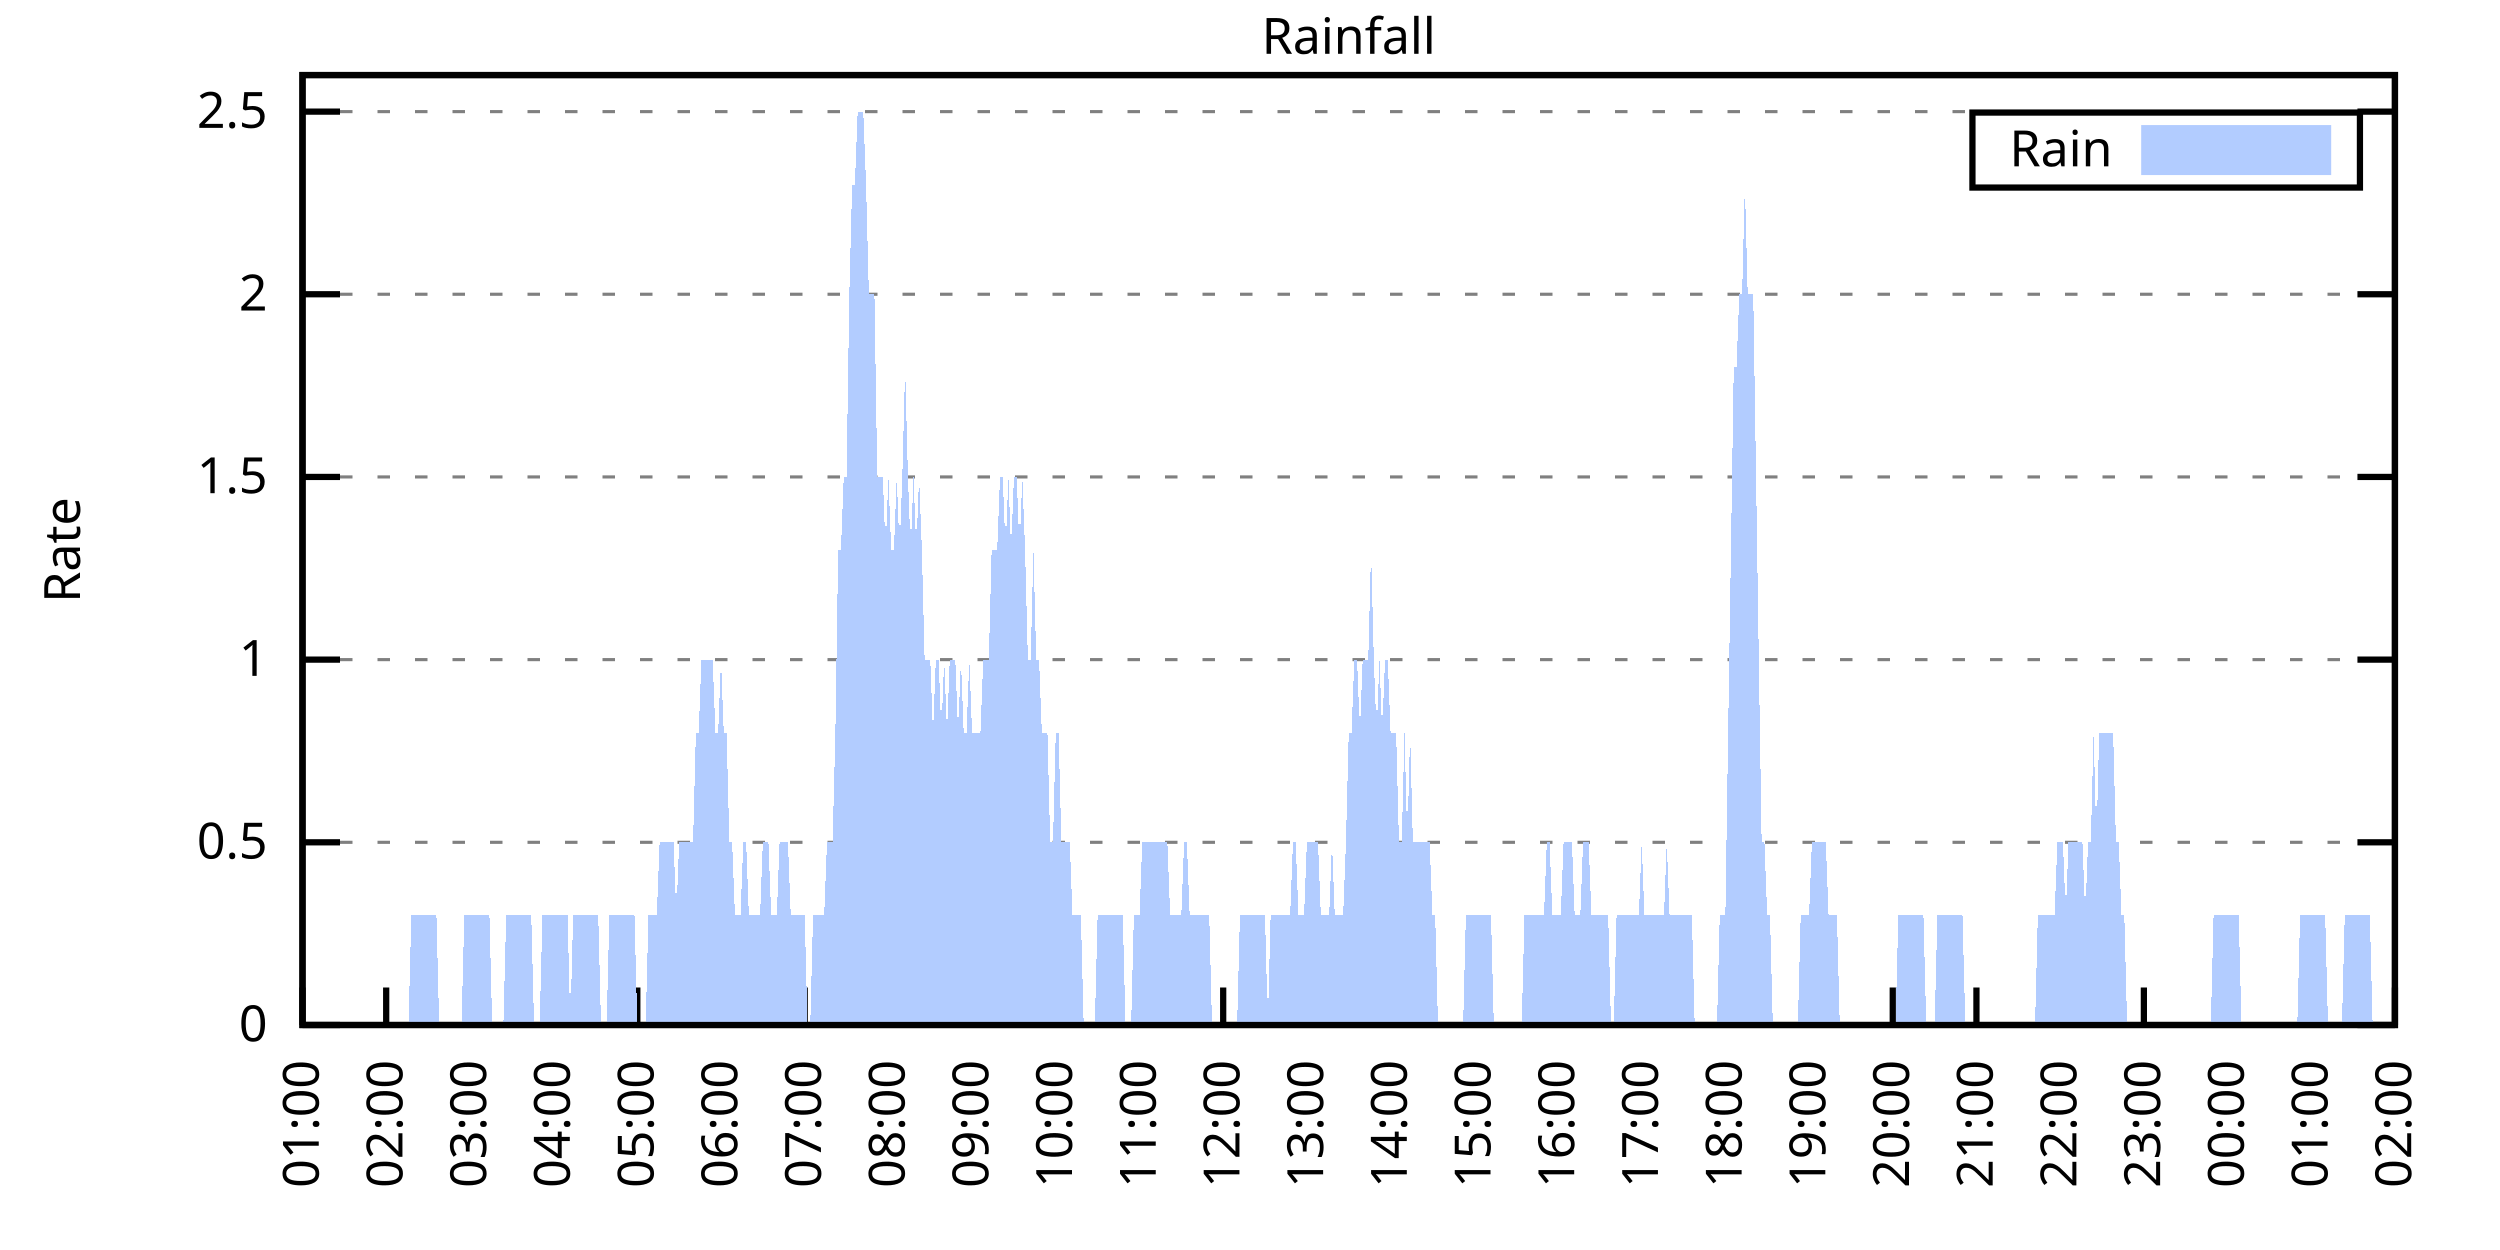
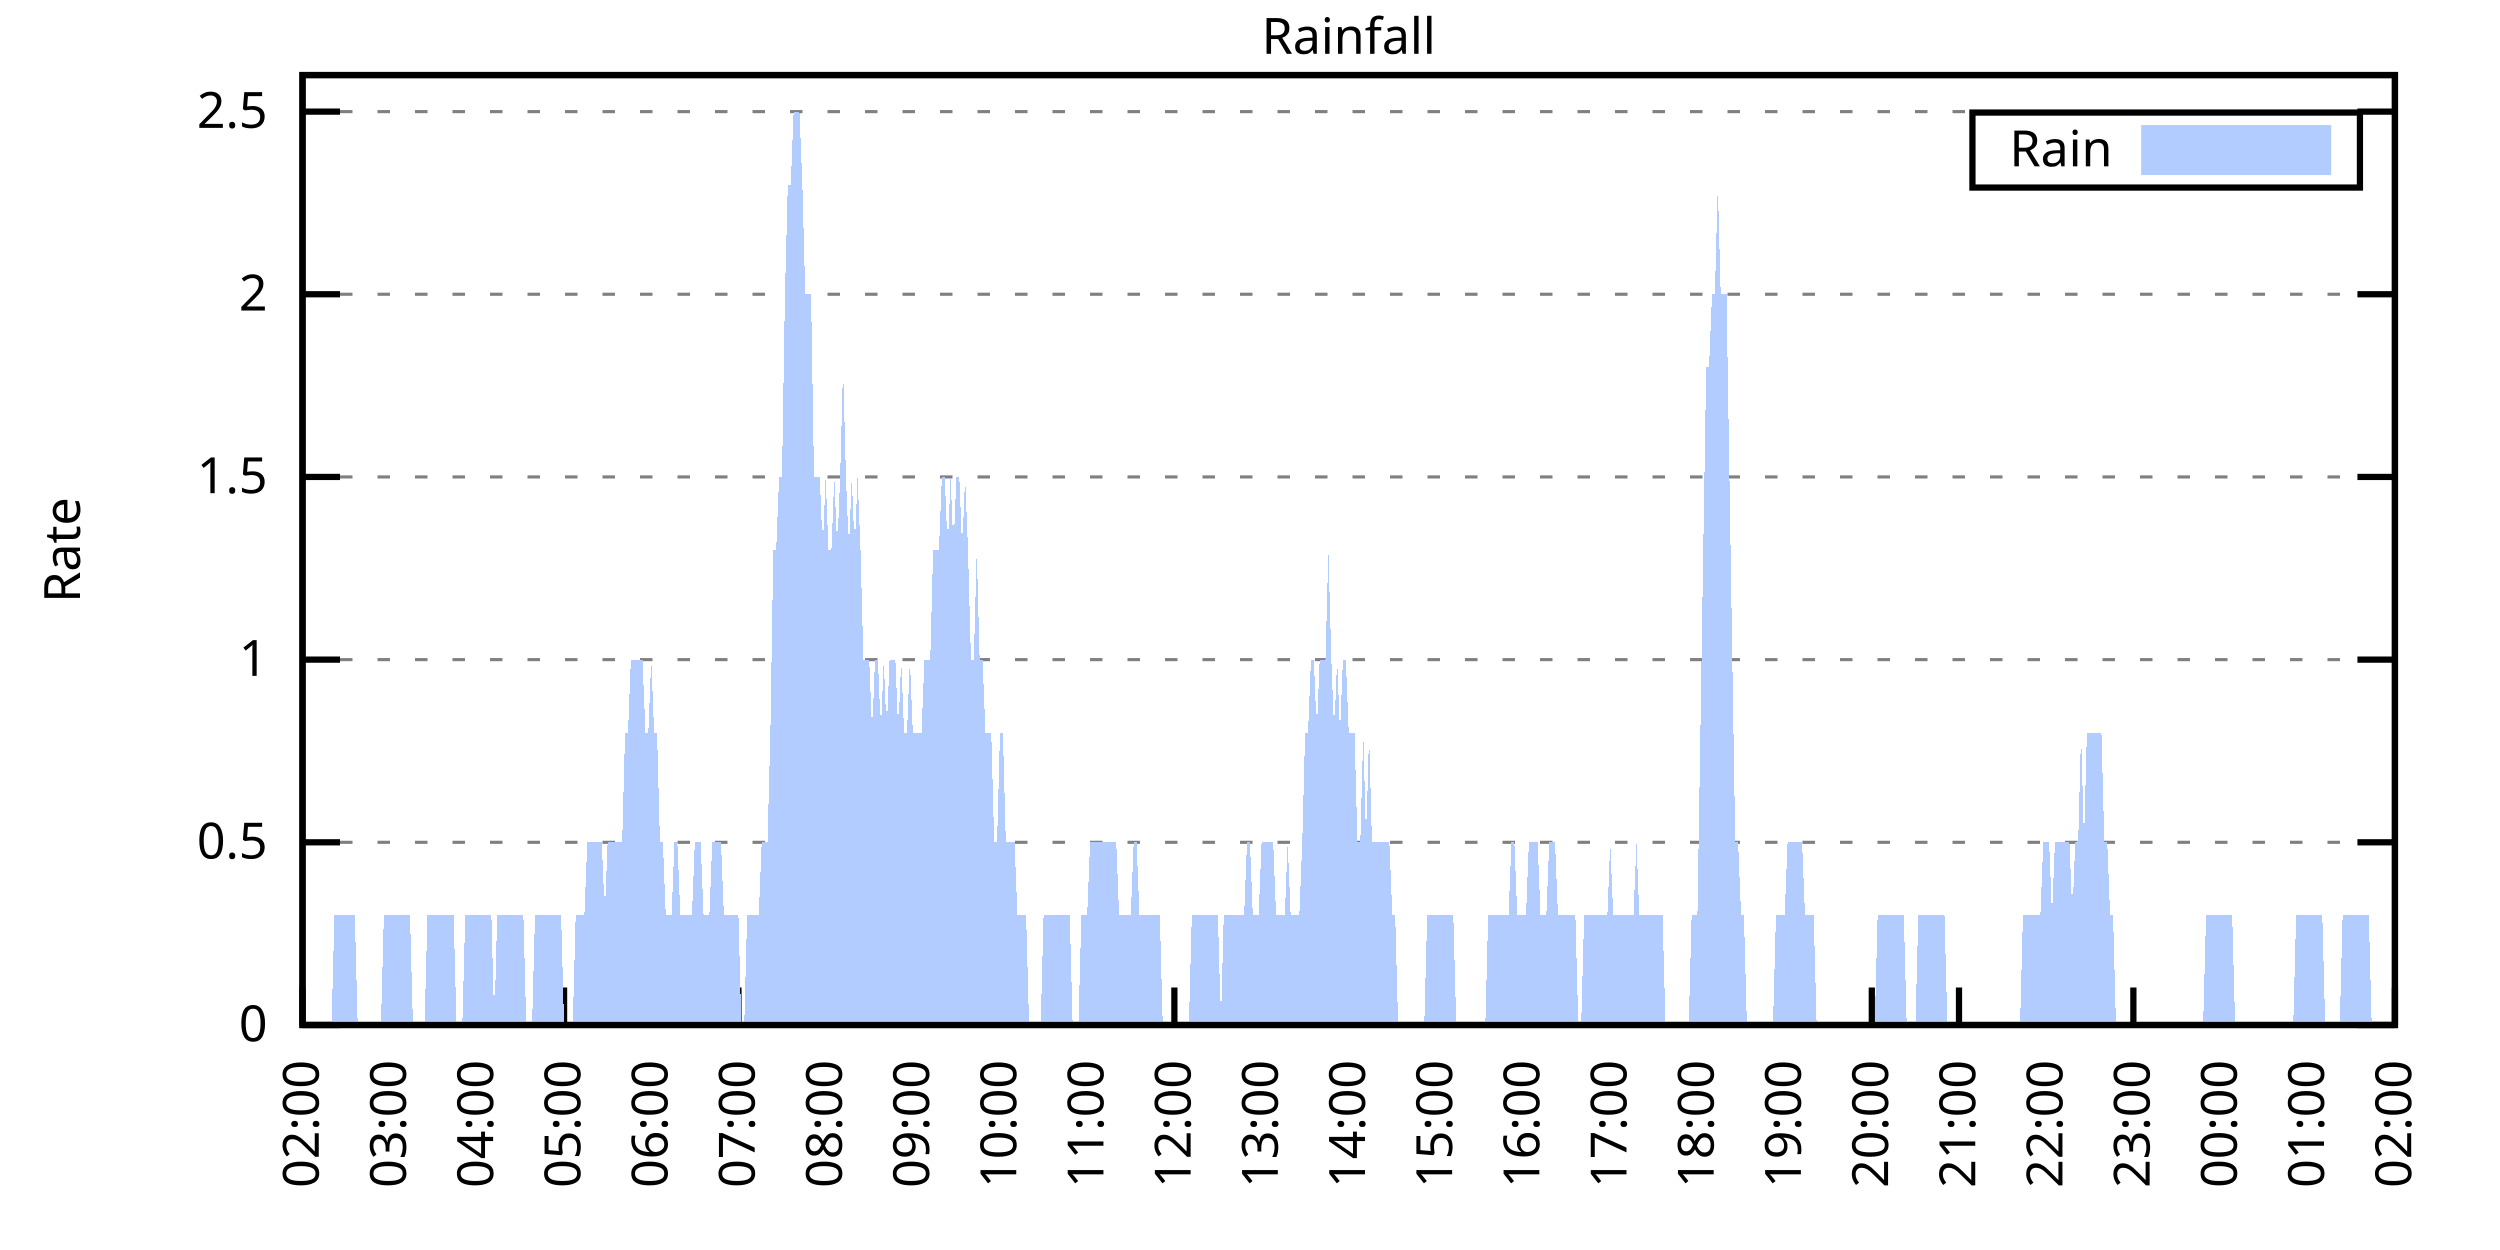
<svg xmlns="http://www.w3.org/2000/svg" xmlns:xlink="http://www.w3.org/1999/xlink" width="400" height="200" viewBox="0 0 400 200">
  <g id="gnuplot_canvas">
    <rect x="0" y="0" width="400" height="200" fill="none" />
    <defs>
      <circle id="gpDot" r="0.5" stroke-width="0.5" stroke="currentColor" />
      <path id="gpPt0" stroke-width="0.333" stroke="currentColor" d="M-1,0 h2 M0,-1 v2" />
      <path id="gpPt1" stroke-width="0.333" stroke="currentColor" d="M-1,-1 L1,1 M1,-1 L-1,1" />
      <path id="gpPt2" stroke-width="0.333" stroke="currentColor" d="M-1,0 L1,0 M0,-1 L0,1 M-1,-1 L1,1 M-1,1 L1,-1" />
      <rect id="gpPt3" stroke-width="0.333" stroke="currentColor" x="-1" y="-1" width="2" height="2" />
      <rect id="gpPt4" stroke-width="0.333" stroke="currentColor" fill="currentColor" x="-1" y="-1" width="2" height="2" />
      <circle id="gpPt5" stroke-width="0.333" stroke="currentColor" cx="0" cy="0" r="1" />
      <use xlink:href="#gpPt5" id="gpPt6" fill="currentColor" stroke="none" />
      <path id="gpPt7" stroke-width="0.333" stroke="currentColor" d="M0,-1.33 L-1.33,0.67 L1.33,0.67 z" />
      <use xlink:href="#gpPt7" id="gpPt8" fill="currentColor" stroke="none" />
      <use xlink:href="#gpPt7" id="gpPt9" stroke="currentColor" transform="rotate(180)" />
      <use xlink:href="#gpPt9" id="gpPt10" fill="currentColor" stroke="none" />
      <use xlink:href="#gpPt3" id="gpPt11" stroke="currentColor" transform="rotate(45)" />
      <use xlink:href="#gpPt11" id="gpPt12" fill="currentColor" stroke="none" />
      <path id="gpPt13" stroke-width="0.333" stroke="currentColor" d="M0,1.330 L1.265,0.411 L0.782,-1.067 L-0.782,-1.076 L-1.265,0.411 z" />
      <use xlink:href="#gpPt13" id="gpPt14" fill="currentColor" stroke="none" />
      <filter id="textbox" filterUnits="objectBoundingBox" x="0" y="0" height="1" width="1">
        <feFlood flood-color="white" flood-opacity="1" result="bgnd" />
        <feComposite in="SourceGraphic" in2="bgnd" operator="atop" />
      </filter>
      <filter id="greybox" filterUnits="objectBoundingBox" x="0" y="0" height="1" width="1">
        <feFlood flood-color="lightgrey" flood-opacity="1" result="grey" />
        <feComposite in="SourceGraphic" in2="grey" operator="atop" />
      </filter>
    </defs>
    <g fill="none" color="white" stroke="currentColor" stroke-width="1.00" stroke-linecap="butt" stroke-linejoin="miter">
</g>
    <g fill="none" color="black" stroke="currentColor" stroke-width="1.00" stroke-linecap="butt" stroke-linejoin="miter">
      <g stroke="none" shape-rendering="crispEdges">
        <polygon fill="rgb(255, 255, 255)" points="48.40,164.00 383.18,164.00 383.18,12.02 48.40,12.02 " />
      </g>
    </g>
    <g fill="none" color="black" stroke="currentColor" stroke-width="1.00" stroke-linecap="butt" stroke-linejoin="miter">
</g>
    <g fill="none" color="black" stroke="black" stroke-width="0.50" stroke-linecap="butt" stroke-linejoin="miter">
</g>
    <g fill="none" color="gray" stroke="currentColor" stroke-width="0.50" stroke-linecap="butt" stroke-linejoin="miter">
      <path stroke="gray" stroke-dasharray="2,4" class="gridline" d="M48.40,164.00 L383.19,164.00  " />
    </g>
    <g fill="none" color="gray" stroke="gray" stroke-width="1.00" stroke-linecap="butt" stroke-linejoin="miter">
</g>
    <g fill="none" color="black" stroke="currentColor" stroke-width="1.00" stroke-linecap="butt" stroke-linejoin="miter">
      <path stroke="black" d="M48.40,164.00 L54.40,164.00 M383.19,164.00 L377.19,164.00  " />
      <g transform="translate(42.80,166.60)" stroke="none" fill="black" font-family="Sans" font-size="8.00" text-anchor="end">
        <text>
          <tspan font-family="Sans"> 0</tspan>
        </text>
      </g>
    </g>
    <g fill="none" color="black" stroke="currentColor" stroke-width="1.00" stroke-linecap="butt" stroke-linejoin="miter">
</g>
    <g fill="none" color="black" stroke="black" stroke-width="0.50" stroke-linecap="butt" stroke-linejoin="miter">
</g>
    <g fill="none" color="gray" stroke="currentColor" stroke-width="0.50" stroke-linecap="butt" stroke-linejoin="miter">
      <path stroke="gray" stroke-dasharray="2,4" class="gridline" d="M48.40,134.77 L383.19,134.77  " />
    </g>
    <g fill="none" color="gray" stroke="gray" stroke-width="1.00" stroke-linecap="butt" stroke-linejoin="miter">
</g>
    <g fill="none" color="black" stroke="currentColor" stroke-width="1.00" stroke-linecap="butt" stroke-linejoin="miter">
      <path stroke="black" d="M48.40,134.77 L54.40,134.77 M383.19,134.77 L377.19,134.77  " />
      <g transform="translate(42.80,137.37)" stroke="none" fill="black" font-family="Sans" font-size="8.00" text-anchor="end">
        <text>
          <tspan font-family="Sans"> 0.5</tspan>
        </text>
      </g>
    </g>
    <g fill="none" color="black" stroke="currentColor" stroke-width="1.00" stroke-linecap="butt" stroke-linejoin="miter">
</g>
    <g fill="none" color="black" stroke="black" stroke-width="0.50" stroke-linecap="butt" stroke-linejoin="miter">
</g>
    <g fill="none" color="gray" stroke="currentColor" stroke-width="0.50" stroke-linecap="butt" stroke-linejoin="miter">
      <path stroke="gray" stroke-dasharray="2,4" class="gridline" d="M48.40,105.54 L383.19,105.54  " />
    </g>
    <g fill="none" color="gray" stroke="gray" stroke-width="1.00" stroke-linecap="butt" stroke-linejoin="miter">
</g>
    <g fill="none" color="black" stroke="currentColor" stroke-width="1.00" stroke-linecap="butt" stroke-linejoin="miter">
      <path stroke="black" d="M48.40,105.54 L54.40,105.54 M383.19,105.54 L377.19,105.54  " />
      <g transform="translate(42.80,108.14)" stroke="none" fill="black" font-family="Sans" font-size="8.00" text-anchor="end">
        <text>
          <tspan font-family="Sans"> 1</tspan>
        </text>
      </g>
    </g>
    <g fill="none" color="black" stroke="currentColor" stroke-width="1.00" stroke-linecap="butt" stroke-linejoin="miter">
</g>
    <g fill="none" color="black" stroke="black" stroke-width="0.50" stroke-linecap="butt" stroke-linejoin="miter">
</g>
    <g fill="none" color="gray" stroke="currentColor" stroke-width="0.50" stroke-linecap="butt" stroke-linejoin="miter">
      <path stroke="gray" stroke-dasharray="2,4" class="gridline" d="M48.40,76.31 L383.19,76.31  " />
    </g>
    <g fill="none" color="gray" stroke="gray" stroke-width="1.00" stroke-linecap="butt" stroke-linejoin="miter">
</g>
    <g fill="none" color="black" stroke="currentColor" stroke-width="1.00" stroke-linecap="butt" stroke-linejoin="miter">
      <path stroke="black" d="M48.40,76.31 L54.40,76.31 M383.19,76.31 L377.19,76.31  " />
      <g transform="translate(42.80,78.91)" stroke="none" fill="black" font-family="Sans" font-size="8.00" text-anchor="end">
        <text>
          <tspan font-family="Sans"> 1.5</tspan>
        </text>
      </g>
    </g>
    <g fill="none" color="black" stroke="currentColor" stroke-width="1.00" stroke-linecap="butt" stroke-linejoin="miter">
</g>
    <g fill="none" color="black" stroke="black" stroke-width="0.50" stroke-linecap="butt" stroke-linejoin="miter">
</g>
    <g fill="none" color="gray" stroke="currentColor" stroke-width="0.50" stroke-linecap="butt" stroke-linejoin="miter">
      <path stroke="gray" stroke-dasharray="2,4" class="gridline" d="M48.40,47.08 L383.19,47.08  " />
    </g>
    <g fill="none" color="gray" stroke="gray" stroke-width="1.00" stroke-linecap="butt" stroke-linejoin="miter">
</g>
    <g fill="none" color="black" stroke="currentColor" stroke-width="1.00" stroke-linecap="butt" stroke-linejoin="miter">
      <path stroke="black" d="M48.40,47.08 L54.40,47.08 M383.19,47.08 L377.19,47.08  " />
      <g transform="translate(42.80,49.68)" stroke="none" fill="black" font-family="Sans" font-size="8.00" text-anchor="end">
        <text>
          <tspan font-family="Sans"> 2</tspan>
        </text>
      </g>
    </g>
    <g fill="none" color="black" stroke="currentColor" stroke-width="1.00" stroke-linecap="butt" stroke-linejoin="miter">
</g>
    <g fill="none" color="black" stroke="black" stroke-width="0.50" stroke-linecap="butt" stroke-linejoin="miter">
</g>
    <g fill="none" color="gray" stroke="currentColor" stroke-width="0.50" stroke-linecap="butt" stroke-linejoin="miter">
      <path stroke="gray" stroke-dasharray="2,4" class="gridline" d="M48.40,17.86 L383.19,17.86  " />
    </g>
    <g fill="none" color="gray" stroke="gray" stroke-width="1.00" stroke-linecap="butt" stroke-linejoin="miter">
</g>
    <g fill="none" color="black" stroke="currentColor" stroke-width="1.00" stroke-linecap="butt" stroke-linejoin="miter">
      <path stroke="black" d="M48.40,17.86 L54.40,17.86 M383.19,17.86 L377.19,17.86  " />
      <g transform="translate(42.80,20.46)" stroke="none" fill="black" font-family="Sans" font-size="8.00" text-anchor="end">
        <text>
          <tspan font-family="Sans"> 2.5</tspan>
        </text>
      </g>
    </g>
    <g fill="none" color="black" stroke="currentColor" stroke-width="1.00" stroke-linecap="butt" stroke-linejoin="miter">
      <path stroke="black" d="M48.40,164.00 L48.40,158.00  " />
      <g transform="translate(51.00,169.60) rotate(270.00)" stroke="none" fill="black" font-family="Sans" font-size="8.00" text-anchor="end">
        <text>
-           <tspan font-family="Sans">01:00</tspan>
-         </text>
-       </g>
-     </g>
-     <g fill="none" color="black" stroke="currentColor" stroke-width="1.00" stroke-linecap="butt" stroke-linejoin="miter">
-       <path stroke="black" d="M61.79,164.00 L61.79,158.00  " />
-       <g transform="translate(64.39,169.60) rotate(270.00)" stroke="none" fill="black" font-family="Sans" font-size="8.00" text-anchor="end">
-         <text>
          <tspan font-family="Sans">02:00</tspan>
        </text>
      </g>
    </g>
    <g fill="none" color="black" stroke="currentColor" stroke-width="1.00" stroke-linecap="butt" stroke-linejoin="miter">
-       <path stroke="black" d="M75.18,164.00 L75.18,158.00  " />
-       <g transform="translate(77.78,169.60) rotate(270.00)" stroke="none" fill="black" font-family="Sans" font-size="8.00" text-anchor="end">
+       <path stroke="black" d="M62.35,164.00 L62.35,158.00  " />
+       <g transform="translate(64.95,169.60) rotate(270.00)" stroke="none" fill="black" font-family="Sans" font-size="8.00" text-anchor="end">
        <text>
          <tspan font-family="Sans">03:00</tspan>
        </text>
      </g>
    </g>
    <g fill="none" color="black" stroke="currentColor" stroke-width="1.00" stroke-linecap="butt" stroke-linejoin="miter">
-       <path stroke="black" d="M88.57,164.00 L88.57,158.00  " />
-       <g transform="translate(91.17,169.60) rotate(270.00)" stroke="none" fill="black" font-family="Sans" font-size="8.00" text-anchor="end">
+       <path stroke="black" d="M76.30,164.00 L76.30,158.00  " />
+       <g transform="translate(78.90,169.60) rotate(270.00)" stroke="none" fill="black" font-family="Sans" font-size="8.00" text-anchor="end">
        <text>
          <tspan font-family="Sans">04:00</tspan>
        </text>
      </g>
    </g>
    <g fill="none" color="black" stroke="currentColor" stroke-width="1.00" stroke-linecap="butt" stroke-linejoin="miter">
-       <path stroke="black" d="M101.97,164.00 L101.97,158.00  " />
-       <g transform="translate(104.57,169.60) rotate(270.00)" stroke="none" fill="black" font-family="Sans" font-size="8.00" text-anchor="end">
+       <path stroke="black" d="M90.25,164.00 L90.25,158.00  " />
+       <g transform="translate(92.85,169.60) rotate(270.00)" stroke="none" fill="black" font-family="Sans" font-size="8.00" text-anchor="end">
        <text>
          <tspan font-family="Sans">05:00</tspan>
        </text>
      </g>
    </g>
    <g fill="none" color="black" stroke="currentColor" stroke-width="1.00" stroke-linecap="butt" stroke-linejoin="miter">
-       <path stroke="black" d="M115.36,164.00 L115.36,158.00  " />
-       <g transform="translate(117.96,169.60) rotate(270.00)" stroke="none" fill="black" font-family="Sans" font-size="8.00" text-anchor="end">
+       <path stroke="black" d="M104.20,164.00 L104.20,158.00  " />
+       <g transform="translate(106.80,169.60) rotate(270.00)" stroke="none" fill="black" font-family="Sans" font-size="8.00" text-anchor="end">
        <text>
          <tspan font-family="Sans">06:00</tspan>
        </text>
      </g>
    </g>
    <g fill="none" color="black" stroke="currentColor" stroke-width="1.00" stroke-linecap="butt" stroke-linejoin="miter">
-       <path stroke="black" d="M128.75,164.00 L128.75,158.00  " />
-       <g transform="translate(131.35,169.60) rotate(270.00)" stroke="none" fill="black" font-family="Sans" font-size="8.00" text-anchor="end">
+       <path stroke="black" d="M118.15,164.00 L118.15,158.00  " />
+       <g transform="translate(120.75,169.60) rotate(270.00)" stroke="none" fill="black" font-family="Sans" font-size="8.00" text-anchor="end">
        <text>
          <tspan font-family="Sans">07:00</tspan>
        </text>
      </g>
    </g>
    <g fill="none" color="black" stroke="currentColor" stroke-width="1.00" stroke-linecap="butt" stroke-linejoin="miter">
-       <path stroke="black" d="M142.14,164.00 L142.14,158.00  " />
-       <g transform="translate(144.74,169.60) rotate(270.00)" stroke="none" fill="black" font-family="Sans" font-size="8.00" text-anchor="end">
+       <path stroke="black" d="M132.10,164.00 L132.10,158.00  " />
+       <g transform="translate(134.70,169.60) rotate(270.00)" stroke="none" fill="black" font-family="Sans" font-size="8.00" text-anchor="end">
        <text>
          <tspan font-family="Sans">08:00</tspan>
        </text>
      </g>
    </g>
    <g fill="none" color="black" stroke="currentColor" stroke-width="1.00" stroke-linecap="butt" stroke-linejoin="miter">
-       <path stroke="black" d="M155.53,164.00 L155.53,158.00  " />
-       <g transform="translate(158.13,169.60) rotate(270.00)" stroke="none" fill="black" font-family="Sans" font-size="8.00" text-anchor="end">
+       <path stroke="black" d="M146.05,164.00 L146.05,158.00  " />
+       <g transform="translate(148.65,169.60) rotate(270.00)" stroke="none" fill="black" font-family="Sans" font-size="8.00" text-anchor="end">
        <text>
          <tspan font-family="Sans">09:00</tspan>
        </text>
      </g>
    </g>
    <g fill="none" color="black" stroke="currentColor" stroke-width="1.00" stroke-linecap="butt" stroke-linejoin="miter">
-       <path stroke="black" d="M168.92,164.00 L168.92,158.00  " />
-       <g transform="translate(171.52,169.60) rotate(270.00)" stroke="none" fill="black" font-family="Sans" font-size="8.00" text-anchor="end">
+       <path stroke="black" d="M160.00,164.00 L160.00,158.00  " />
+       <g transform="translate(162.60,169.60) rotate(270.00)" stroke="none" fill="black" font-family="Sans" font-size="8.00" text-anchor="end">
        <text>
          <tspan font-family="Sans">10:00</tspan>
        </text>
      </g>
    </g>
    <g fill="none" color="black" stroke="currentColor" stroke-width="1.00" stroke-linecap="butt" stroke-linejoin="miter">
-       <path stroke="black" d="M182.32,164.00 L182.32,158.00  " />
-       <g transform="translate(184.92,169.60) rotate(270.00)" stroke="none" fill="black" font-family="Sans" font-size="8.00" text-anchor="end">
+       <path stroke="black" d="M173.95,164.00 L173.95,158.00  " />
+       <g transform="translate(176.55,169.60) rotate(270.00)" stroke="none" fill="black" font-family="Sans" font-size="8.00" text-anchor="end">
        <text>
          <tspan font-family="Sans">11:00</tspan>
        </text>
      </g>
    </g>
    <g fill="none" color="black" stroke="currentColor" stroke-width="1.00" stroke-linecap="butt" stroke-linejoin="miter">
-       <path stroke="black" d="M195.71,164.00 L195.71,158.00  " />
-       <g transform="translate(198.31,169.60) rotate(270.00)" stroke="none" fill="black" font-family="Sans" font-size="8.00" text-anchor="end">
+       <path stroke="black" d="M187.90,164.00 L187.90,158.00  " />
+       <g transform="translate(190.50,169.60) rotate(270.00)" stroke="none" fill="black" font-family="Sans" font-size="8.00" text-anchor="end">
        <text>
          <tspan font-family="Sans">12:00</tspan>
        </text>
      </g>
    </g>
    <g fill="none" color="black" stroke="currentColor" stroke-width="1.00" stroke-linecap="butt" stroke-linejoin="miter">
-       <path stroke="black" d="M209.10,164.00 L209.10,158.00  " />
-       <g transform="translate(211.70,169.60) rotate(270.00)" stroke="none" fill="black" font-family="Sans" font-size="8.00" text-anchor="end">
+       <path stroke="black" d="M201.85,164.00 L201.85,158.00  " />
+       <g transform="translate(204.45,169.60) rotate(270.00)" stroke="none" fill="black" font-family="Sans" font-size="8.00" text-anchor="end">
        <text>
          <tspan font-family="Sans">13:00</tspan>
        </text>
      </g>
    </g>
    <g fill="none" color="black" stroke="currentColor" stroke-width="1.00" stroke-linecap="butt" stroke-linejoin="miter">
-       <path stroke="black" d="M222.49,164.00 L222.49,158.00  " />
-       <g transform="translate(225.09,169.60) rotate(270.00)" stroke="none" fill="black" font-family="Sans" font-size="8.00" text-anchor="end">
+       <path stroke="black" d="M215.80,164.00 L215.80,158.00  " />
+       <g transform="translate(218.40,169.60) rotate(270.00)" stroke="none" fill="black" font-family="Sans" font-size="8.00" text-anchor="end">
        <text>
          <tspan font-family="Sans">14:00</tspan>
        </text>
      </g>
    </g>
    <g fill="none" color="black" stroke="currentColor" stroke-width="1.00" stroke-linecap="butt" stroke-linejoin="miter">
-       <path stroke="black" d="M235.88,164.00 L235.88,158.00  " />
-       <g transform="translate(238.48,169.60) rotate(270.00)" stroke="none" fill="black" font-family="Sans" font-size="8.00" text-anchor="end">
+       <path stroke="black" d="M229.74,164.00 L229.74,158.00  " />
+       <g transform="translate(232.34,169.60) rotate(270.00)" stroke="none" fill="black" font-family="Sans" font-size="8.00" text-anchor="end">
        <text>
          <tspan font-family="Sans">15:00</tspan>
        </text>
      </g>
    </g>
    <g fill="none" color="black" stroke="currentColor" stroke-width="1.00" stroke-linecap="butt" stroke-linejoin="miter">
-       <path stroke="black" d="M249.27,164.00 L249.27,158.00  " />
-       <g transform="translate(251.87,169.60) rotate(270.00)" stroke="none" fill="black" font-family="Sans" font-size="8.00" text-anchor="end">
+       <path stroke="black" d="M243.69,164.00 L243.69,158.00  " />
+       <g transform="translate(246.29,169.60) rotate(270.00)" stroke="none" fill="black" font-family="Sans" font-size="8.00" text-anchor="end">
        <text>
          <tspan font-family="Sans">16:00</tspan>
        </text>
      </g>
    </g>
    <g fill="none" color="black" stroke="currentColor" stroke-width="1.00" stroke-linecap="butt" stroke-linejoin="miter">
-       <path stroke="black" d="M262.67,164.00 L262.67,158.00  " />
-       <g transform="translate(265.27,169.60) rotate(270.00)" stroke="none" fill="black" font-family="Sans" font-size="8.00" text-anchor="end">
+       <path stroke="black" d="M257.64,164.00 L257.64,158.00  " />
+       <g transform="translate(260.24,169.60) rotate(270.00)" stroke="none" fill="black" font-family="Sans" font-size="8.00" text-anchor="end">
        <text>
          <tspan font-family="Sans">17:00</tspan>
        </text>
      </g>
    </g>
    <g fill="none" color="black" stroke="currentColor" stroke-width="1.00" stroke-linecap="butt" stroke-linejoin="miter">
-       <path stroke="black" d="M276.06,164.00 L276.06,158.00  " />
-       <g transform="translate(278.66,169.60) rotate(270.00)" stroke="none" fill="black" font-family="Sans" font-size="8.00" text-anchor="end">
+       <path stroke="black" d="M271.59,164.00 L271.59,158.00  " />
+       <g transform="translate(274.19,169.60) rotate(270.00)" stroke="none" fill="black" font-family="Sans" font-size="8.00" text-anchor="end">
        <text>
          <tspan font-family="Sans">18:00</tspan>
        </text>
      </g>
    </g>
    <g fill="none" color="black" stroke="currentColor" stroke-width="1.00" stroke-linecap="butt" stroke-linejoin="miter">
-       <path stroke="black" d="M289.45,164.00 L289.45,158.00  " />
-       <g transform="translate(292.05,169.60) rotate(270.00)" stroke="none" fill="black" font-family="Sans" font-size="8.00" text-anchor="end">
+       <path stroke="black" d="M285.54,164.00 L285.54,158.00  " />
+       <g transform="translate(288.14,169.60) rotate(270.00)" stroke="none" fill="black" font-family="Sans" font-size="8.00" text-anchor="end">
        <text>
          <tspan font-family="Sans">19:00</tspan>
        </text>
      </g>
    </g>
    <g fill="none" color="black" stroke="currentColor" stroke-width="1.00" stroke-linecap="butt" stroke-linejoin="miter">
-       <path stroke="black" d="M302.84,164.00 L302.84,158.00  " />
-       <g transform="translate(305.44,169.60) rotate(270.00)" stroke="none" fill="black" font-family="Sans" font-size="8.00" text-anchor="end">
+       <path stroke="black" d="M299.49,164.00 L299.49,158.00  " />
+       <g transform="translate(302.09,169.60) rotate(270.00)" stroke="none" fill="black" font-family="Sans" font-size="8.00" text-anchor="end">
        <text>
          <tspan font-family="Sans">20:00</tspan>
        </text>
      </g>
    </g>
    <g fill="none" color="black" stroke="currentColor" stroke-width="1.00" stroke-linecap="butt" stroke-linejoin="miter">
-       <path stroke="black" d="M316.23,164.00 L316.23,158.00  " />
-       <g transform="translate(318.83,169.60) rotate(270.00)" stroke="none" fill="black" font-family="Sans" font-size="8.00" text-anchor="end">
+       <path stroke="black" d="M313.44,164.00 L313.44,158.00  " />
+       <g transform="translate(316.04,169.60) rotate(270.00)" stroke="none" fill="black" font-family="Sans" font-size="8.00" text-anchor="end">
        <text>
          <tspan font-family="Sans">21:00</tspan>
        </text>
      </g>
    </g>
    <g fill="none" color="black" stroke="currentColor" stroke-width="1.00" stroke-linecap="butt" stroke-linejoin="miter">
-       <path stroke="black" d="M329.62,164.00 L329.62,158.00  " />
-       <g transform="translate(332.22,169.60) rotate(270.00)" stroke="none" fill="black" font-family="Sans" font-size="8.00" text-anchor="end">
+       <path stroke="black" d="M327.39,164.00 L327.39,158.00  " />
+       <g transform="translate(329.99,169.60) rotate(270.00)" stroke="none" fill="black" font-family="Sans" font-size="8.00" text-anchor="end">
        <text>
          <tspan font-family="Sans">22:00</tspan>
        </text>
      </g>
    </g>
    <g fill="none" color="black" stroke="currentColor" stroke-width="1.00" stroke-linecap="butt" stroke-linejoin="miter">
-       <path stroke="black" d="M343.02,164.00 L343.02,158.00  " />
-       <g transform="translate(345.62,169.60) rotate(270.00)" stroke="none" fill="black" font-family="Sans" font-size="8.00" text-anchor="end">
+       <path stroke="black" d="M341.34,164.00 L341.34,158.00  " />
+       <g transform="translate(343.94,169.60) rotate(270.00)" stroke="none" fill="black" font-family="Sans" font-size="8.00" text-anchor="end">
        <text>
          <tspan font-family="Sans">23:00</tspan>
        </text>
      </g>
    </g>
    <g fill="none" color="black" stroke="currentColor" stroke-width="1.00" stroke-linecap="butt" stroke-linejoin="miter">
-       <path stroke="black" d="M356.41,164.00 L356.41,158.00  " />
-       <g transform="translate(359.01,169.60) rotate(270.00)" stroke="none" fill="black" font-family="Sans" font-size="8.00" text-anchor="end">
+       <path stroke="black" d="M355.29,164.00 L355.29,158.00  " />
+       <g transform="translate(357.89,169.60) rotate(270.00)" stroke="none" fill="black" font-family="Sans" font-size="8.00" text-anchor="end">
        <text>
          <tspan font-family="Sans">00:00</tspan>
        </text>
      </g>
    </g>
    <g fill="none" color="black" stroke="currentColor" stroke-width="1.00" stroke-linecap="butt" stroke-linejoin="miter">
-       <path stroke="black" d="M369.80,164.00 L369.80,158.00  " />
-       <g transform="translate(372.40,169.60) rotate(270.00)" stroke="none" fill="black" font-family="Sans" font-size="8.00" text-anchor="end">
+       <path stroke="black" d="M369.24,164.00 L369.24,158.00  " />
+       <g transform="translate(371.84,169.60) rotate(270.00)" stroke="none" fill="black" font-family="Sans" font-size="8.00" text-anchor="end">
        <text>
          <tspan font-family="Sans">01:00</tspan>
        </text>
      </g>
    </g>
    <g fill="none" color="black" stroke="currentColor" stroke-width="1.00" stroke-linecap="butt" stroke-linejoin="miter">
      <path stroke="black" d="M383.19,164.00 L383.19,158.00  " />
      <g transform="translate(385.79,169.60) rotate(270.00)" stroke="none" fill="black" font-family="Sans" font-size="8.00" text-anchor="end">
        <text>
          <tspan font-family="Sans">02:00</tspan>
        </text>
      </g>
    </g>
    <g fill="none" color="black" stroke="currentColor" stroke-width="1.00" stroke-linecap="butt" stroke-linejoin="miter">
</g>
    <g fill="none" color="black" stroke="currentColor" stroke-width="1.00" stroke-linecap="butt" stroke-linejoin="miter">
      <path stroke="black" d="M48.40,12.01 L48.40,164.00 L383.19,164.00 L383.19,12.01 L48.40,12.01 Z  " />
    </g>
    <g fill="none" color="black" stroke="currentColor" stroke-width="1.00" stroke-linecap="butt" stroke-linejoin="miter">
</g>
    <g fill="none" color="black" stroke="currentColor" stroke-width="1.00" stroke-linecap="butt" stroke-linejoin="miter">
      <path stroke="black" d="M315.59,30.01 L315.59,18.01 L377.59,18.01 L377.59,30.01 L315.59,30.01 Z  " />
    </g>
    <g id="Rainfall_plot_1">
      <g fill="none" color="white" stroke="black" stroke-width="2.00" stroke-linecap="butt" stroke-linejoin="miter">
</g>
      <g fill="none" color="black" stroke="currentColor" stroke-width="2.00" stroke-linecap="butt" stroke-linejoin="miter">
        <g transform="translate(337.99,26.61)" stroke="none" fill="black" font-family="Sans" font-size="8.00" text-anchor="end">
          <text>
            <tspan font-family="Sans">Rain</tspan>
          </text>
        </g>
      </g>
      <g fill="none" color="black" stroke="currentColor" stroke-width="2.00" stroke-linecap="butt" stroke-linejoin="miter">
        <g stroke="none" shape-rendering="crispEdges">
          <polygon fill="rgb(178, 204, 255)" points="343.59,27.01 371.99,27.01 371.99,21.01 343.59,21.01 " />
        </g>
        <path stroke="rgb(178, 204, 255)" d="M343.59,27.01 L371.99,27.01 L371.99,21.01 L343.59,21.01 L343.59,27.01 Z  " />
      </g>
      <g fill="none" color="black" stroke="currentColor" stroke-width="2.00" stroke-linecap="butt" stroke-linejoin="miter">
        <g stroke="none" shape-rendering="crispEdges">
-           <polygon fill="rgb(178, 204, 255)" points="58.67,164.00 59.11,164.00 59.56,164.00 60.01,164.00 60.45,164.00 60.90,164.00 61.35,164.00 61.79,164.00 62.24,164.00 62.68,164.00 63.13,164.00 63.58,164.00 64.02,164.00 64.47,164.00 64.92,164.00 65.36,164.00 65.81,146.46 66.26,146.46 66.70,146.46 67.15,146.46 67.59,146.46 68.04,146.46 68.49,146.46 68.93,146.46 69.38,146.46 69.83,146.46 70.27,164.00 70.72,164.00 71.17,164.00 71.61,164.00 72.06,164.00 72.50,164.00 72.95,164.00 73.40,164.00 73.84,164.00 74.29,146.46 74.74,146.46 75.18,146.46 75.63,146.46 76.08,146.46 76.52,146.46 76.97,146.46 77.42,146.46 77.86,146.46 78.31,146.46 78.75,164.00 79.20,164.00 79.65,164.00 80.09,164.00 80.54,164.00 80.99,146.46 81.43,146.46 81.88,146.46 82.33,146.46 82.77,146.46 83.22,146.46 83.66,146.46 84.11,146.46 84.56,146.46 85.00,146.46 85.45,164.00 85.90,164.00 86.34,164.00 86.79,146.46 87.24,146.46 87.68,146.46 88.13,146.46 88.57,146.46 89.02,146.46 89.47,146.46 89.91,146.46 90.36,146.46 90.81,146.46 91.25,164.00 91.70,146.46 92.15,146.46 92.59,146.46 93.04,146.46 93.49,146.46 93.93,146.46 94.38,146.46 94.82,146.46 95.27,146.46 95.72,146.46 96.16,164.00 96.61,164.00 97.06,164.00 97.50,146.46 97.95,146.46 98.40,146.46 98.84,146.46 99.29,146.46 99.73,146.46 100.18,146.46 100.63,146.46 101.07,146.46 101.52,146.46 101.97,164.00 102.41,164.00 102.86,164.00 103.31,164.00 103.75,146.46 104.20,146.46 104.64,146.46 105.09,146.46 105.54,134.77 105.98,134.77 106.43,134.77 106.88,134.77 107.32,134.77 107.77,134.77 108.22,146.46 108.66,134.77 109.11,134.77 109.55,134.77 110.00,134.77 110.45,134.77 110.89,134.77 111.34,117.23 111.79,117.23 112.23,105.54 112.68,105.54 113.13,105.54 113.57,105.54 114.02,105.54 114.47,117.23 114.91,117.23 115.36,105.54 115.80,117.23 116.25,117.23 116.70,134.77 117.14,134.77 117.59,146.46 118.04,146.46 118.48,146.46 118.93,134.77 119.38,134.77 119.82,146.46 120.27,146.46 120.71,146.46 121.16,146.46 121.61,146.46 122.05,134.77 122.50,134.77 122.95,134.77 123.39,146.46 123.84,146.46 124.29,146.46 124.73,134.77 125.18,134.77 125.62,134.77 126.07,134.77 126.52,146.46 126.96,146.46 127.41,146.46 127.86,146.46 128.30,146.46 128.75,146.46 129.20,164.00 129.64,164.00 130.09,146.46 130.54,146.46 130.98,146.46 131.43,146.46 131.87,146.46 132.32,134.77 132.77,134.77 133.21,134.77 133.66,117.23 134.11,88.00 134.55,88.00 135.00,76.31 135.45,76.31 135.89,47.08 136.34,29.55 136.78,29.55 137.23,17.86 137.68,17.86 138.12,17.86 138.57,29.55 139.02,47.08 139.46,47.08 139.91,47.08 140.36,76.31 140.80,76.31 141.25,76.31 141.69,88.00 142.14,76.31 142.59,88.00 143.03,88.00 143.48,76.31 143.93,88.00 144.37,76.31 144.82,58.78 145.27,76.31 145.71,88.00 146.16,76.31 146.61,88.00 147.05,76.31 147.50,88.00 147.94,105.54 148.39,105.54 148.84,105.54 149.28,117.23 149.73,105.54 150.18,105.54 150.62,117.23 151.07,105.54 151.52,117.23 151.96,105.54 152.41,105.54 152.85,105.54 153.30,117.23 153.75,105.54 154.19,117.23 154.64,117.23 155.09,105.54 155.53,117.23 155.98,117.23 156.43,117.23 156.87,117.23 157.32,105.54 157.76,105.54 158.21,105.54 158.66,88.00 159.10,88.00 159.55,88.00 160.00,76.31 160.44,76.31 160.89,88.00 161.34,76.31 161.78,88.00 162.23,76.31 162.67,76.31 163.12,88.00 163.57,76.31 164.01,88.00 164.46,105.54 164.91,105.54 165.35,88.00 165.80,105.54 166.25,105.54 166.69,117.23 167.14,117.23 167.59,117.23 168.03,134.77 168.48,134.77 168.92,117.23 169.37,117.23 169.82,134.77 170.26,134.77 170.71,134.77 171.16,134.77 171.60,146.46 172.05,146.46 172.50,146.46 172.94,146.46 173.39,164.00 173.83,164.00 174.28,164.00 174.73,164.00 175.17,164.00 175.62,146.46 176.07,146.46 176.51,146.46 176.96,146.46 177.41,146.46 177.85,146.46 178.30,146.46 178.74,146.46 179.19,146.46 179.64,146.46 180.08,164.00 180.53,164.00 180.98,164.00 181.42,146.46 181.87,146.46 182.32,146.46 182.76,134.77 183.21,134.77 183.66,134.77 184.10,134.77 184.55,134.77 184.99,134.77 185.44,134.77 185.89,134.77 186.33,134.77 186.78,134.77 187.23,146.46 187.67,146.46 188.12,146.46 188.57,146.46 189.01,146.46 189.46,134.77 189.90,134.77 190.35,146.46 190.80,146.46 191.24,146.46 191.69,146.46 192.14,146.46 192.58,146.46 193.03,146.46 193.48,146.46 193.92,164.00 194.37,164.00 194.81,164.00 195.26,164.00 195.71,164.00 196.15,164.00 196.60,164.00 197.05,164.00 197.49,164.00 197.94,164.00 198.39,146.46 198.83,146.46 199.28,146.46 199.73,146.46 200.17,146.46 200.62,146.46 201.06,146.46 201.51,146.46 201.96,146.46 202.40,146.46 202.85,164.00 203.30,146.46 203.74,146.46 204.19,146.46 204.64,146.46 205.08,146.46 205.53,146.46 205.97,146.46 206.42,146.46 206.87,134.77 207.31,134.77 207.76,146.46 208.21,146.46 208.65,146.46 209.10,134.77 209.55,134.77 209.99,134.77 210.44,134.77 210.88,134.77 211.33,146.46 211.78,146.46 212.22,146.46 212.67,146.46 213.12,134.77 213.56,146.46 214.01,146.46 214.46,146.46 214.90,146.46 215.35,134.77 215.80,117.23 216.24,117.23 216.69,105.54 217.13,105.54 217.58,117.23 218.03,105.54 218.47,105.54 218.92,105.54 219.37,88.00 219.81,105.54 220.26,117.23 220.71,105.54 221.15,117.23 221.60,105.54 222.04,105.54 222.49,117.23 222.94,117.23 223.38,117.23 223.83,134.77 224.28,134.77 224.72,117.23 225.17,134.77 225.62,117.23 226.06,134.77 226.51,134.77 226.95,134.77 227.40,134.77 227.85,134.77 228.29,134.77 228.74,134.77 229.19,146.46 229.63,146.46 230.08,164.00 230.53,164.00 230.97,164.00 231.42,164.00 231.86,164.00 232.31,164.00 232.76,164.00 233.20,164.00 233.65,164.00 234.10,164.00 234.54,146.46 234.99,146.46 235.44,146.46 235.88,146.46 236.33,146.46 236.78,146.46 237.22,146.46 237.67,146.46 238.11,146.46 238.56,146.46 239.01,164.00 239.45,164.00 239.90,164.00 240.35,164.00 240.79,164.00 241.24,164.00 241.69,164.00 242.13,164.00 242.58,164.00 243.02,164.00 243.47,164.00 243.92,146.46 244.36,146.46 244.81,146.46 245.26,146.46 245.70,146.46 246.15,146.46 246.60,146.46 247.04,146.46 247.49,134.77 247.93,134.77 248.38,146.46 248.83,146.46 249.27,146.46 249.72,146.46 250.17,134.77 250.61,134.77 251.06,134.77 251.51,134.77 251.95,146.46 252.40,146.46 252.85,146.46 253.29,134.77 253.74,134.77 254.18,134.77 254.63,146.46 255.08,146.46 255.52,146.46 255.97,146.46 256.42,146.46 256.86,146.46 257.31,146.46 257.76,164.00 258.20,164.00 258.65,146.46 259.09,146.46 259.54,146.46 259.99,146.46 260.43,146.46 260.88,146.46 261.33,146.46 261.77,146.46 262.22,146.46 262.67,134.77 263.11,146.46 263.56,146.46 264.00,146.46 264.45,146.46 264.90,146.46 265.34,146.46 265.79,146.46 266.24,146.46 266.68,134.77 267.13,146.46 267.58,146.46 268.02,146.46 268.47,146.46 268.92,146.46 269.36,146.46 269.81,146.46 270.25,146.46 270.70,146.46 271.15,164.00 271.59,164.00 272.04,164.00 272.49,164.00 272.93,164.00 273.38,164.00 273.83,164.00 274.27,164.00 274.72,164.00 275.16,146.46 275.61,146.46 276.06,146.46 276.50,117.23 276.95,88.00 277.40,58.78 277.84,58.78 278.29,47.08 278.74,47.08 279.18,29.55 279.63,47.08 280.07,47.08 280.52,47.08 280.97,76.31 281.41,105.54 281.86,134.77 282.31,134.77 282.75,146.46 283.20,146.46 283.65,164.00 284.09,164.00 284.54,164.00 284.98,164.00 285.43,164.00 285.88,164.00 286.32,164.00 286.77,164.00 287.22,164.00 287.66,164.00 288.11,146.46 288.56,146.46 289.00,146.46 289.45,146.46 289.90,134.77 290.34,134.77 290.79,134.77 291.23,134.77 291.68,134.77 292.13,134.77 292.57,146.46 293.02,146.46 293.47,146.46 293.91,146.46 294.36,164.00 294.81,164.00 295.25,164.00 295.70,164.00 296.14,164.00 296.59,164.00 297.04,164.00 297.48,164.00 297.93,164.00 298.38,164.00 298.82,164.00 299.27,164.00 299.72,164.00 300.16,164.00 300.61,164.00 301.05,164.00 301.50,164.00 301.95,164.00 302.39,164.00 302.84,164.00 303.29,164.00 303.73,146.46 304.18,146.46 304.63,146.46 305.07,146.46 305.52,146.46 305.97,146.46 306.41,146.46 306.86,146.46 307.30,146.46 307.75,146.46 308.20,164.00 308.64,164.00 309.09,164.00 309.54,164.00 309.98,146.46 310.43,146.46 310.88,146.46 311.32,146.46 311.77,146.46 312.21,146.46 312.66,146.46 313.11,146.46 313.55,146.46 314.00,146.46 314.45,164.00 314.89,164.00 315.34,164.00 315.79,164.00 316.23,164.00 316.68,164.00 317.12,164.00 317.57,164.00 318.02,164.00 318.46,164.00 318.91,164.00 319.36,164.00 319.80,164.00 320.25,164.00 320.70,164.00 321.14,164.00 321.59,164.00 322.04,164.00 322.48,164.00 322.93,164.00 323.37,164.00 323.82,164.00 324.27,164.00 324.71,164.00 325.16,164.00 325.61,164.00 326.05,146.46 326.50,146.46 326.95,146.46 327.39,146.46 327.84,146.46 328.28,146.46 328.73,146.46 329.18,134.77 329.62,134.77 330.07,134.77 330.52,146.46 330.96,134.77 331.41,134.77 331.86,134.77 332.30,134.77 332.75,134.77 333.19,134.77 333.64,146.46 334.09,134.77 334.53,134.77 334.98,117.23 335.43,134.77 335.87,117.23 336.32,117.23 336.77,117.23 337.21,117.23 337.66,117.23 338.10,117.23 338.55,134.77 339.00,134.77 339.44,146.46 339.89,146.46 340.34,164.00 340.78,164.00 341.23,164.00 341.68,164.00 342.12,164.00 342.57,164.00 343.02,164.00 343.46,164.00 343.91,164.00 344.35,164.00 344.80,164.00 345.25,164.00 345.69,164.00 346.14,164.00 346.59,164.00 347.03,164.00 347.48,164.00 347.93,164.00 348.37,164.00 348.82,164.00 349.26,164.00 349.71,164.00 350.16,164.00 350.60,164.00 351.05,164.00 351.50,164.00 351.94,164.00 352.39,164.00 352.84,164.00 353.28,164.00 353.73,164.00 354.17,146.46 354.62,146.46 355.07,146.46 355.51,146.46 355.96,146.46 356.41,146.46 356.85,146.46 357.30,146.46 357.75,146.46 358.19,146.46 358.64,164.00 359.09,164.00 359.53,164.00 359.98,164.00 360.42,164.00 360.87,164.00 361.32,164.00 361.76,164.00 362.21,164.00 362.66,164.00 363.10,164.00 363.55,164.00 364.00,164.00 364.44,164.00 364.89,164.00 365.33,164.00 365.78,164.00 366.23,164.00 366.67,164.00 367.12,164.00 367.57,164.00 368.01,146.46 368.46,146.46 368.91,146.46 369.35,146.46 369.80,146.46 370.24,146.46 370.69,146.46 371.14,146.46 371.58,146.46 372.03,146.46 372.48,164.00 372.92,164.00 373.37,164.00 373.82,164.00 374.26,164.00 374.71,164.00 375.16,146.46 375.60,146.46 376.05,146.46 376.49,146.46 376.94,146.46 377.39,146.46 377.83,146.46 378.28,146.46 378.73,146.46 379.17,146.46 379.62,164.00 379.62,164.00 58.67,164.00 " />
+           <polygon fill="rgb(178, 204, 255)" points="48.86,164.00 49.33,164.00 49.79,164.00 50.26,164.00 50.72,164.00 51.19,164.00 51.65,164.00 52.12,164.00 52.58,164.00 53.05,164.00 53.51,146.46 53.98,146.46 54.44,146.46 54.91,146.46 55.37,146.46 55.84,146.46 56.30,146.46 56.77,146.46 57.23,164.00 57.70,164.00 58.16,164.00 58.63,164.00 59.09,164.00 59.56,164.00 60.02,164.00 60.49,164.00 60.95,164.00 61.42,146.46 61.88,146.46 62.35,146.46 62.81,146.46 63.28,146.46 63.74,146.46 64.21,146.46 64.67,146.46 65.14,146.46 65.60,146.46 66.07,164.00 66.53,164.00 67.00,164.00 67.46,164.00 67.93,164.00 68.39,146.46 68.86,146.46 69.32,146.46 69.79,146.46 70.25,146.46 70.72,146.46 71.18,146.46 71.65,146.46 72.11,146.46 72.58,146.46 73.04,164.00 73.51,164.00 73.97,164.00 74.44,146.46 74.90,146.46 75.37,146.46 75.83,146.46 76.30,146.46 76.76,146.46 77.23,146.46 77.69,146.46 78.16,146.46 78.62,146.46 79.09,164.00 79.55,146.46 80.02,146.46 80.48,146.46 80.95,146.46 81.41,146.46 81.88,146.46 82.34,146.46 82.81,146.46 83.27,146.46 83.74,146.46 84.20,164.00 84.67,164.00 85.13,164.00 85.60,146.46 86.06,146.46 86.53,146.46 86.99,146.46 87.46,146.46 87.92,146.46 88.39,146.46 88.85,146.46 89.32,146.46 89.78,146.46 90.25,164.00 90.71,164.00 91.18,164.00 91.64,164.00 92.11,146.46 92.57,146.46 93.04,146.46 93.50,146.46 93.97,134.77 94.43,134.77 94.90,134.77 95.36,134.77 95.83,134.77 96.29,134.77 96.76,146.46 97.22,134.77 97.69,134.77 98.15,134.77 98.62,134.77 99.08,134.77 99.55,134.77 100.01,117.23 100.48,117.23 100.94,105.54 101.41,105.54 101.87,105.54 102.34,105.54 102.80,105.54 103.27,117.23 103.73,117.23 104.20,105.54 104.66,117.23 105.13,117.23 105.59,134.77 106.06,134.77 106.52,146.46 106.99,146.46 107.45,146.46 107.92,134.77 108.38,134.77 108.85,146.46 109.31,146.46 109.78,146.46 110.24,146.46 110.71,146.46 111.17,134.77 111.64,134.77 112.10,134.77 112.57,146.46 113.03,146.46 113.50,146.46 113.96,134.77 114.43,134.77 114.89,134.77 115.36,134.77 115.82,146.46 116.29,146.46 116.75,146.46 117.22,146.46 117.68,146.46 118.15,146.46 118.61,164.00 119.08,164.00 119.54,146.46 120.01,146.46 120.47,146.46 120.94,146.46 121.40,146.46 121.87,134.77 122.33,134.77 122.80,134.77 123.26,117.23 123.73,88.00 124.19,88.00 124.66,76.31 125.12,76.31 125.59,47.08 126.05,29.55 126.52,29.55 126.98,17.86 127.45,17.86 127.91,17.86 128.38,29.55 128.84,47.08 129.31,47.08 129.77,47.08 130.24,76.31 130.70,76.31 131.17,76.31 131.63,88.00 132.10,76.31 132.56,88.00 133.03,88.00 133.49,76.31 133.96,88.00 134.42,76.31 134.89,58.78 135.35,76.31 135.82,88.00 136.28,76.31 136.75,88.00 137.21,76.31 137.68,88.00 138.14,105.54 138.61,105.54 139.07,105.54 139.54,117.23 140.00,105.54 140.47,105.54 140.93,117.23 141.40,105.54 141.86,117.23 142.33,105.54 142.79,105.54 143.26,105.54 143.72,117.23 144.19,105.54 144.65,117.23 145.12,117.23 145.58,105.54 146.05,117.23 146.51,117.23 146.98,117.23 147.44,117.23 147.91,105.54 148.37,105.54 148.84,105.54 149.30,88.00 149.77,88.00 150.23,88.00 150.70,76.31 151.16,76.31 151.63,88.00 152.09,76.31 152.56,88.00 153.02,76.31 153.49,76.31 153.95,88.00 154.42,76.31 154.88,88.00 155.35,105.54 155.81,105.54 156.28,88.00 156.74,105.54 157.21,105.54 157.67,117.23 158.14,117.23 158.60,117.23 159.07,134.77 159.53,134.77 160.00,117.23 160.46,117.23 160.93,134.77 161.39,134.77 161.86,134.77 162.32,134.77 162.79,146.46 163.25,146.46 163.72,146.46 164.18,146.46 164.65,164.00 165.11,164.00 165.58,164.00 166.04,164.00 166.51,164.00 166.97,146.46 167.44,146.46 167.90,146.46 168.37,146.46 168.83,146.46 169.30,146.46 169.76,146.46 170.23,146.46 170.69,146.46 171.16,146.46 171.62,164.00 172.09,164.00 172.55,164.00 173.02,146.46 173.48,146.46 173.95,146.46 174.41,134.77 174.88,134.77 175.34,134.77 175.81,134.77 176.27,134.77 176.74,134.77 177.20,134.77 177.67,134.77 178.13,134.77 178.60,134.77 179.06,146.46 179.53,146.46 179.99,146.46 180.46,146.46 180.92,146.46 181.39,134.77 181.85,134.77 182.32,146.46 182.78,146.46 183.25,146.46 183.71,146.46 184.18,146.46 184.64,146.46 185.11,146.46 185.57,146.46 186.04,164.00 186.50,164.00 186.97,164.00 187.43,164.00 187.90,164.00 188.36,164.00 188.83,164.00 189.29,164.00 189.76,164.00 190.22,164.00 190.69,146.46 191.15,146.46 191.62,146.46 192.08,146.46 192.55,146.46 193.01,146.46 193.48,146.46 193.94,146.46 194.41,146.46 194.87,146.46 195.34,164.00 195.80,146.46 196.27,146.46 196.73,146.46 197.20,146.46 197.66,146.46 198.13,146.46 198.59,146.46 199.06,146.46 199.52,134.77 199.99,134.77 200.45,146.46 200.92,146.46 201.38,146.46 201.85,134.77 202.31,134.77 202.78,134.77 203.24,134.77 203.71,134.77 204.17,146.46 204.64,146.46 205.10,146.46 205.57,146.46 206.03,134.77 206.50,146.46 206.96,146.46 207.43,146.46 207.89,146.46 208.36,134.77 208.82,117.23 209.29,117.23 209.75,105.54 210.22,105.54 210.68,117.23 211.15,105.54 211.61,105.54 212.08,105.54 212.54,88.00 213.01,105.54 213.47,117.23 213.94,105.54 214.40,117.23 214.87,105.54 215.33,105.54 215.80,117.23 216.26,117.23 216.72,117.23 217.19,134.77 217.65,134.77 218.12,117.23 218.58,134.77 219.05,117.23 219.51,134.77 219.98,134.77 220.44,134.77 220.91,134.77 221.37,134.77 221.84,134.77 222.30,134.77 222.77,146.46 223.23,146.46 223.70,164.00 224.16,164.00 224.63,164.00 225.09,164.00 225.56,164.00 226.02,164.00 226.49,164.00 226.95,164.00 227.42,164.00 227.88,164.00 228.35,146.46 228.81,146.46 229.28,146.46 229.74,146.46 230.21,146.46 230.67,146.46 231.14,146.46 231.60,146.46 232.07,146.46 232.53,146.46 233.00,164.00 233.46,164.00 233.93,164.00 234.39,164.00 234.86,164.00 235.32,164.00 235.79,164.00 236.25,164.00 236.72,164.00 237.18,164.00 237.65,164.00 238.11,146.46 238.58,146.46 239.04,146.46 239.51,146.46 239.97,146.46 240.44,146.46 240.90,146.46 241.37,146.46 241.83,134.77 242.30,134.77 242.76,146.46 243.23,146.46 243.69,146.46 244.16,146.46 244.62,134.77 245.09,134.77 245.55,134.77 246.02,134.77 246.48,146.46 246.95,146.46 247.41,146.46 247.88,134.77 248.34,134.77 248.81,134.77 249.27,146.46 249.74,146.46 250.20,146.46 250.67,146.46 251.13,146.46 251.60,146.46 252.06,146.46 252.53,164.00 252.99,164.00 253.46,146.46 253.92,146.46 254.39,146.46 254.85,146.46 255.32,146.46 255.78,146.46 256.25,146.46 256.71,146.46 257.18,146.46 257.64,134.77 258.11,146.46 258.57,146.46 259.04,146.46 259.50,146.46 259.97,146.46 260.43,146.46 260.90,146.46 261.36,146.46 261.83,134.77 262.29,146.46 262.76,146.46 263.22,146.46 263.69,146.46 264.15,146.46 264.62,146.46 265.08,146.46 265.55,146.46 266.01,146.46 266.48,164.00 266.94,164.00 267.41,164.00 267.87,164.00 268.34,164.00 268.80,164.00 269.27,164.00 269.73,164.00 270.20,164.00 270.66,146.46 271.13,146.46 271.59,146.46 272.06,117.23 272.52,88.00 272.99,58.78 273.45,58.78 273.92,47.08 274.38,47.08 274.85,29.55 275.31,47.08 275.78,47.08 276.24,47.08 276.71,76.31 277.17,105.54 277.64,134.77 278.10,134.77 278.57,146.46 279.03,146.46 279.50,164.00 279.96,164.00 280.43,164.00 280.89,164.00 281.36,164.00 281.82,164.00 282.29,164.00 282.75,164.00 283.22,164.00 283.68,164.00 284.15,146.46 284.61,146.46 285.08,146.46 285.54,146.46 286.01,134.77 286.47,134.77 286.94,134.77 287.40,134.77 287.87,134.77 288.33,134.77 288.80,146.46 289.26,146.46 289.73,146.46 290.19,146.46 290.66,164.00 291.12,164.00 291.59,164.00 292.05,164.00 292.52,164.00 292.98,164.00 293.45,164.00 293.91,164.00 294.38,164.00 294.84,164.00 295.31,164.00 295.77,164.00 296.24,164.00 296.70,164.00 297.17,164.00 297.63,164.00 298.10,164.00 298.56,164.00 299.03,164.00 299.49,164.00 299.96,164.00 300.42,146.46 300.89,146.46 301.35,146.46 301.82,146.46 302.28,146.46 302.75,146.46 303.21,146.46 303.68,146.46 304.14,146.46 304.61,146.46 305.07,164.00 305.54,164.00 306.00,164.00 306.47,164.00 306.93,146.46 307.40,146.46 307.86,146.46 308.33,146.46 308.79,146.46 309.26,146.46 309.72,146.46 310.19,146.46 310.65,146.46 311.12,146.46 311.58,164.00 312.05,164.00 312.51,164.00 312.98,164.00 313.44,164.00 313.91,164.00 314.37,164.00 314.84,164.00 315.30,164.00 315.77,164.00 316.23,164.00 316.70,164.00 317.16,164.00 317.63,164.00 318.09,164.00 318.56,164.00 319.02,164.00 319.49,164.00 319.95,164.00 320.42,164.00 320.88,164.00 321.35,164.00 321.81,164.00 322.28,164.00 322.74,164.00 323.21,164.00 323.67,146.46 324.14,146.46 324.60,146.46 325.07,146.46 325.53,146.46 326.00,146.46 326.46,146.46 326.93,134.77 327.39,134.77 327.86,134.77 328.32,146.46 328.79,134.77 329.25,134.77 329.72,134.77 330.18,134.77 330.65,134.77 331.11,134.77 331.58,146.46 332.04,134.77 332.51,134.77 332.97,117.23 333.44,134.77 333.90,117.23 334.37,117.23 334.83,117.23 335.30,117.23 335.76,117.23 336.23,117.23 336.69,134.77 337.16,134.77 337.62,146.46 338.09,146.46 338.55,164.00 339.02,164.00 339.48,164.00 339.95,164.00 340.41,164.00 340.88,164.00 341.34,164.00 341.81,164.00 342.27,164.00 342.74,164.00 343.20,164.00 343.67,164.00 344.13,164.00 344.60,164.00 345.06,164.00 345.53,164.00 345.99,164.00 346.46,164.00 346.92,164.00 347.39,164.00 347.85,164.00 348.32,164.00 348.78,164.00 349.25,164.00 349.71,164.00 350.18,164.00 350.64,164.00 351.11,164.00 351.57,164.00 352.04,164.00 352.50,164.00 352.97,146.46 353.43,146.46 353.90,146.46 354.36,146.46 354.83,146.46 355.29,146.46 355.76,146.46 356.22,146.46 356.69,146.46 357.15,146.46 357.62,164.00 358.08,164.00 358.55,164.00 359.01,164.00 359.48,164.00 359.94,164.00 360.41,164.00 360.87,164.00 361.34,164.00 361.80,164.00 362.27,164.00 362.73,164.00 363.20,164.00 363.66,164.00 364.13,164.00 364.59,164.00 365.06,164.00 365.52,164.00 365.99,164.00 366.45,164.00 366.92,164.00 367.38,146.46 367.85,146.46 368.31,146.46 368.78,146.46 369.24,146.46 369.71,146.46 370.17,146.46 370.64,146.46 371.10,146.46 371.57,146.46 372.03,164.00 372.50,164.00 372.96,164.00 373.43,164.00 373.89,164.00 374.36,164.00 374.82,146.46 375.29,146.46 375.75,146.46 376.22,146.46 376.68,146.46 377.15,146.46 377.61,146.46 378.08,146.46 378.54,146.46 379.01,146.46 379.47,164.00 379.94,164.00 380.40,164.00 380.87,164.00 381.33,164.00 381.80,164.00 382.26,164.00 382.73,164.00 383.19,164.00 383.19,164.00 48.86,164.00 " />
        </g>
      </g>
    </g>
    <g fill="none" color="black" stroke="currentColor" stroke-width="2.00" stroke-linecap="butt" stroke-linejoin="miter">
</g>
    <g fill="none" color="black" stroke="black" stroke-width="1.00" stroke-linecap="butt" stroke-linejoin="miter">
</g>
    <g fill="none" color="black" stroke="currentColor" stroke-width="1.00" stroke-linecap="butt" stroke-linejoin="miter">
      <path stroke="black" d="M48.40,12.01 L48.40,164.00 L383.19,164.00 L383.19,12.01 L48.40,12.01 Z  " />
      <g transform="translate(12.80,88.01) rotate(270.00)" stroke="none" fill="black" font-family="Sans" font-size="8.00" text-anchor="middle">
        <text>
          <tspan font-family="Sans">Rate</tspan>
        </text>
      </g>
    </g>
    <g fill="none" color="black" stroke="currentColor" stroke-width="1.00" stroke-linecap="butt" stroke-linejoin="miter">
</g>
    <g fill="none" color="black" stroke="currentColor" stroke-width="1.00" stroke-linecap="butt" stroke-linejoin="miter">
      <g transform="translate(215.79,8.61)" stroke="none" fill="black" font-family="Sans" font-size="8.00" text-anchor="middle">
        <text>
          <tspan font-family="Sans">Rainfall</tspan>
        </text>
      </g>
    </g>
    <g fill="none" color="black" stroke="currentColor" stroke-width="1.00" stroke-linecap="butt" stroke-linejoin="miter">
</g>
  </g>
</svg>
